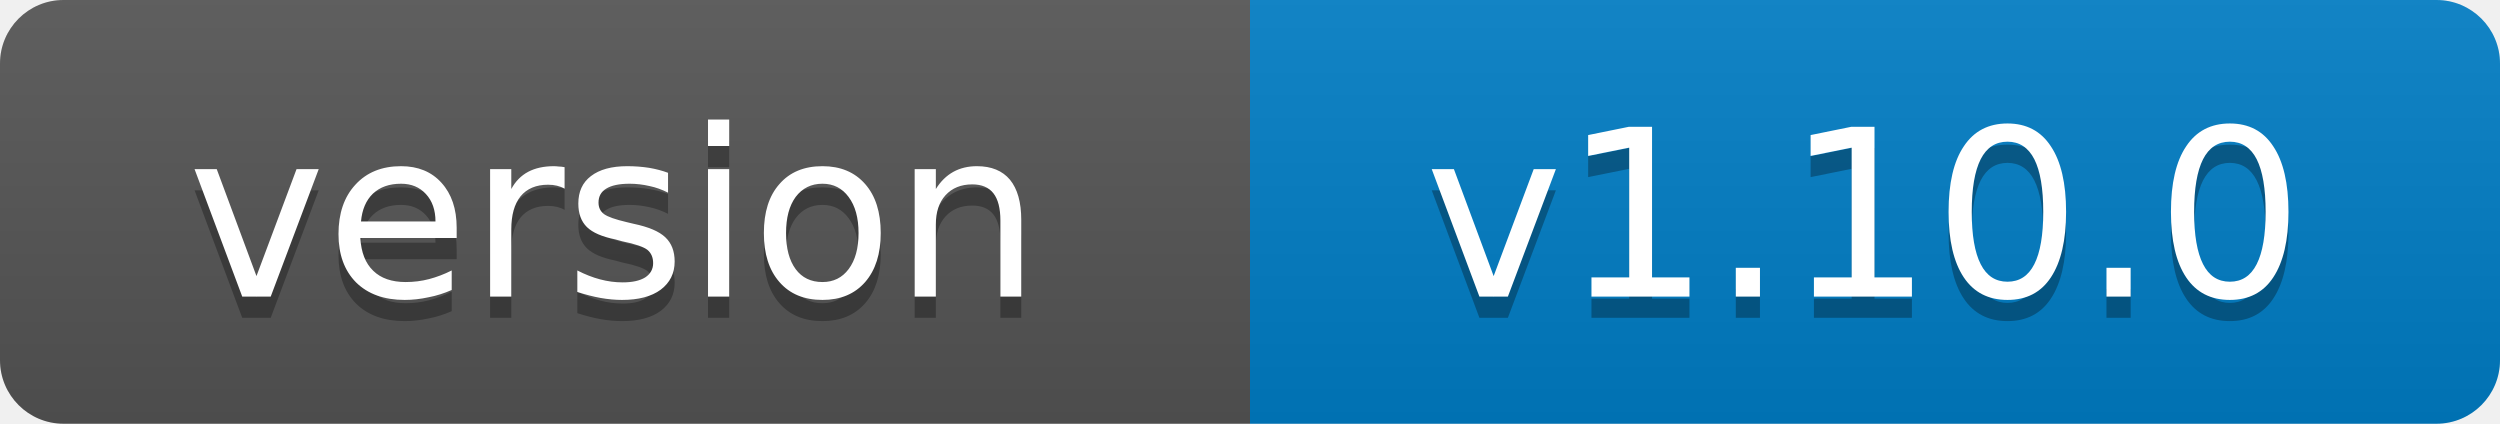
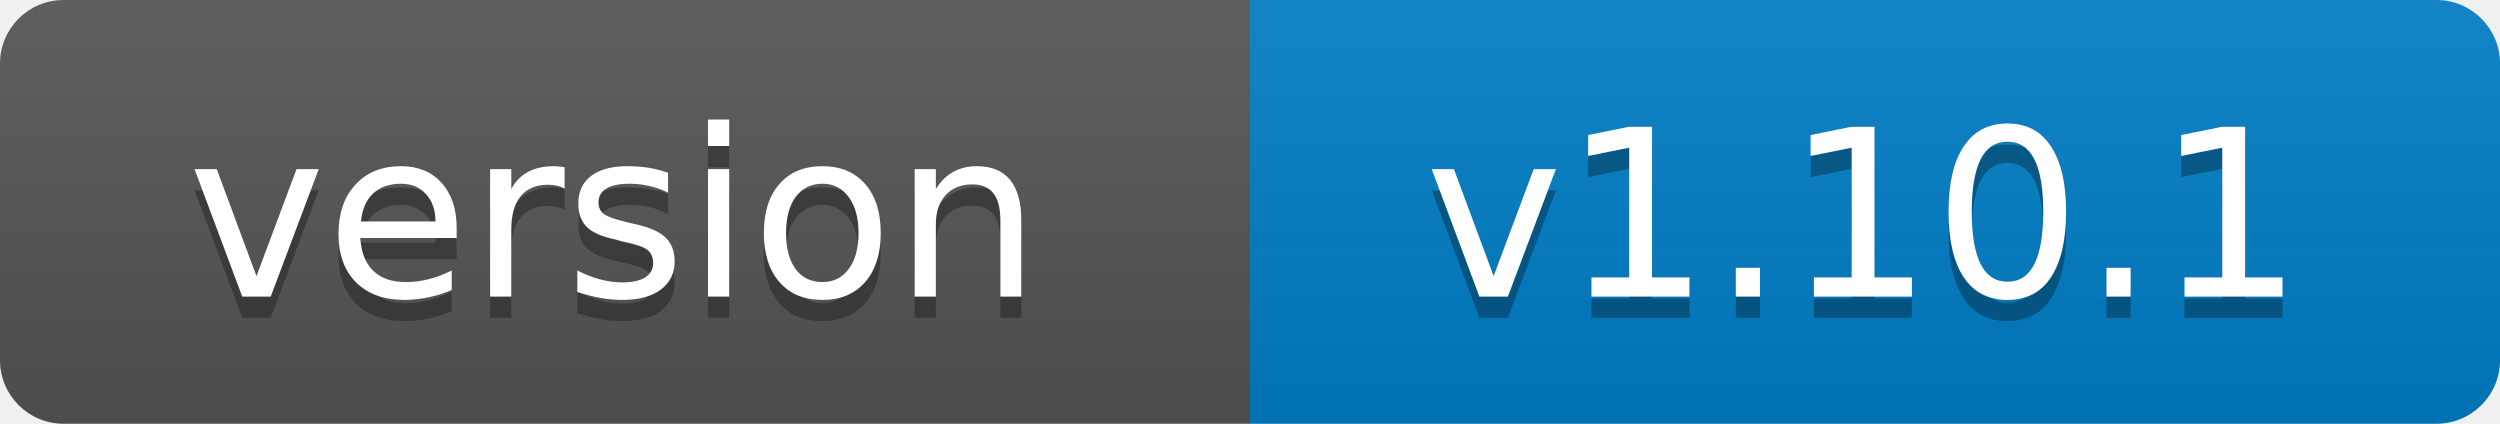
- <svg xmlns="http://www.w3.org/2000/svg" width="118" height="20" role="img" aria-label="version: v1.10.0">
+ <svg xmlns="http://www.w3.org/2000/svg" width="118" height="20" role="img" aria-label="version: v1.10.1">
  <linearGradient id="s" x2="0" y2="100%">
    <stop offset="0" stop-color="#bbb" stop-opacity=".1" />
    <stop offset="1" stop-opacity=".1" />
  </linearGradient>
  <clipPath id="r">
    <rect width="118" height="20" rx="3" fill="#fff" />
  </clipPath>
  <g clip-path="url(#r)">
    <rect width="59" height="20" fill="#555" />
    <rect x="59" width="59" height="20" fill="#007ec6" />
    <rect width="118" height="20" fill="url(#s)" />
  </g>
  <g fill="#fff" text-anchor="middle" font-family="Verdana,Geneva,DejaVu Sans,sans-serif" font-size="11">
    <text x="29" y="15" fill="#010101" fill-opacity=".3">version</text>
    <text x="29" y="14">version</text>
-     <text x="88" y="15" fill="#010101" fill-opacity=".3">v1.10.0</text>
-     <text x="88" y="14">v1.10.0</text>
+     <text x="88" y="15" fill="#010101" fill-opacity=".3">v1.10.1</text>
+     <text x="88" y="14">v1.10.1</text>
  </g>
</svg>
